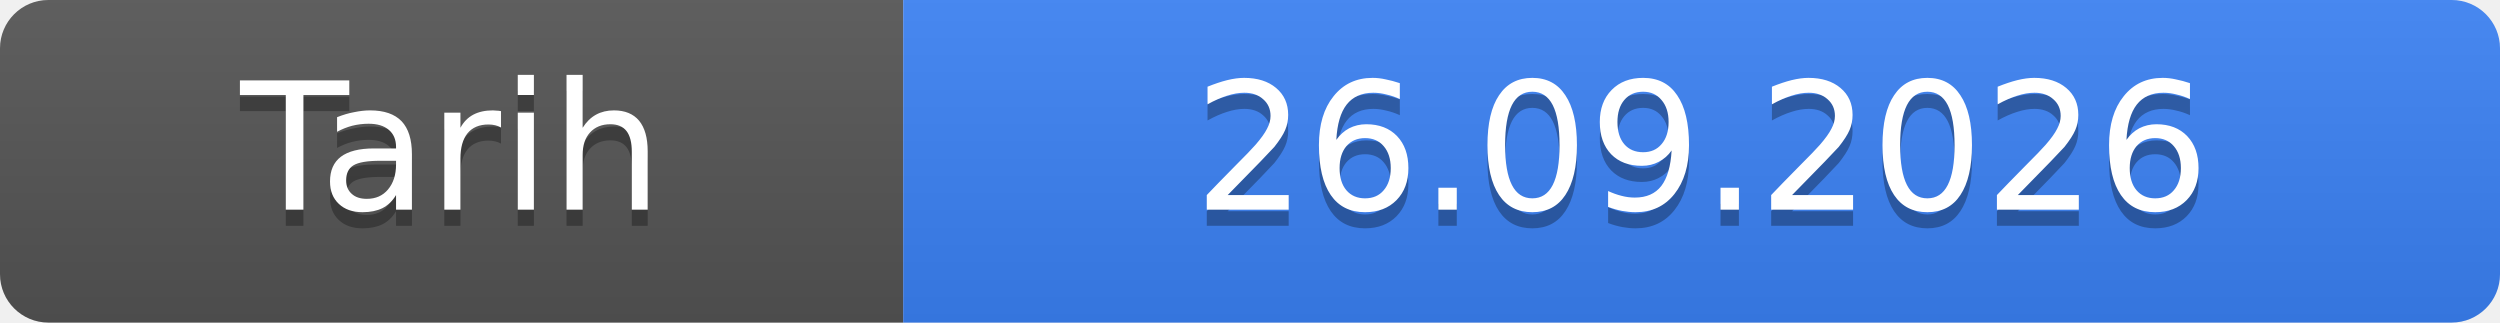
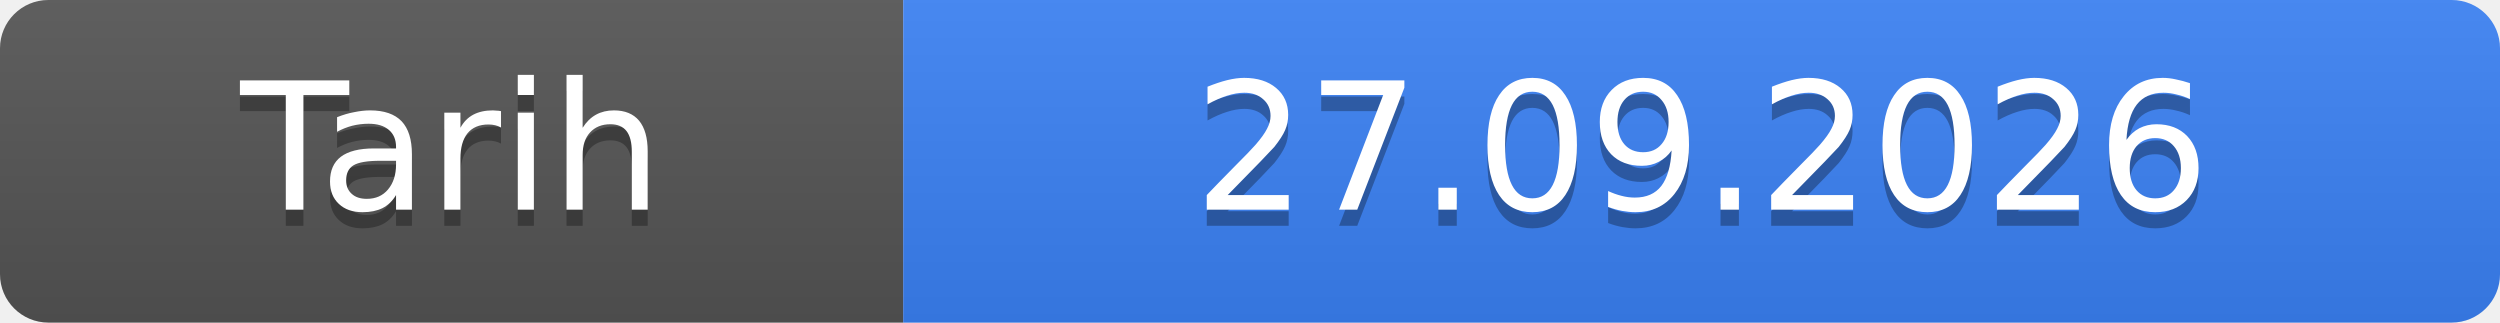
- <svg xmlns="http://www.w3.org/2000/svg" width="155" height="20" role="img" aria-label="Tarih: 26.09.2026">
+ <svg xmlns="http://www.w3.org/2000/svg" width="155" height="20" role="img" aria-label="Tarih: 27.09.2026">
  <linearGradient id="s" x2="0" y2="100%">
    <stop offset="0" stop-color="#bbb" stop-opacity=".1" />
    <stop offset="1" stop-opacity=".1" />
  </linearGradient>
  <clipPath id="r">
    <rect width="155" height="20" rx="3" fill="#fff" />
  </clipPath>
  <g clip-path="url(#r)">
    <rect width="56" height="20" fill="#555" />
    <rect x="56" width="99" height="20" fill="#3b82f6" />
    <rect width="155" height="20" fill="url(#s)" />
  </g>
  <g fill="#fff" text-anchor="middle" font-family="Verdana,Geneva,DejaVu Sans,sans-serif" font-size="11">
    <text x="28.0" y="14" fill="#010101" fill-opacity=".3">Tarih</text>
    <text x="28.0" y="13">Tarih</text>
-     <text x="105.5" y="14" fill="#010101" fill-opacity=".3">26.09.2026</text>
-     <text x="105.5" y="13">26.09.2026</text>
+     <text x="105.5" y="14" fill="#010101" fill-opacity=".3">27.09.2026</text>
+     <text x="105.5" y="13">27.09.2026</text>
  </g>
</svg>
